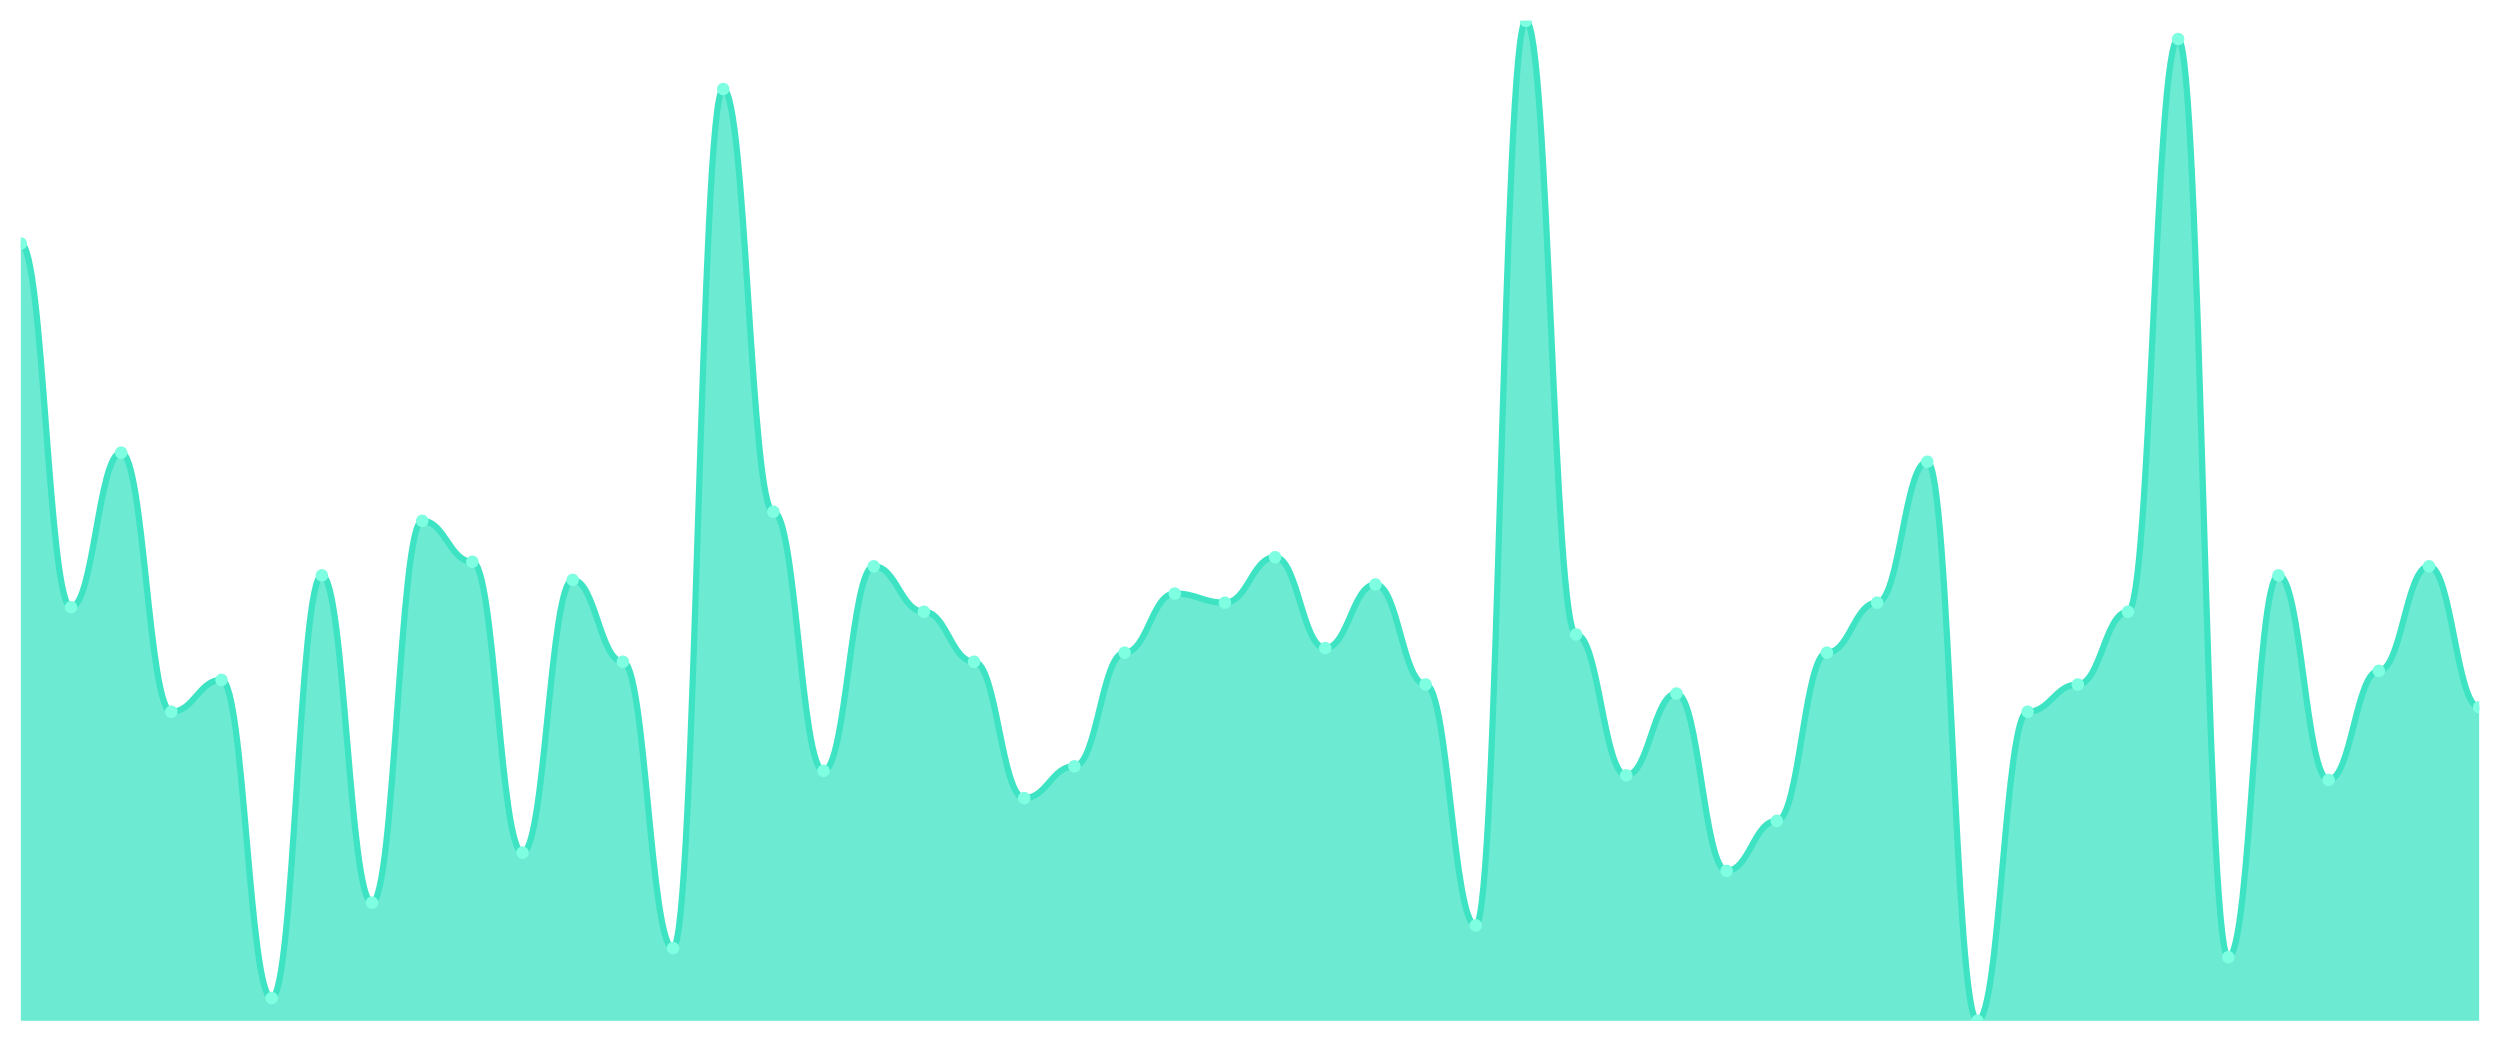
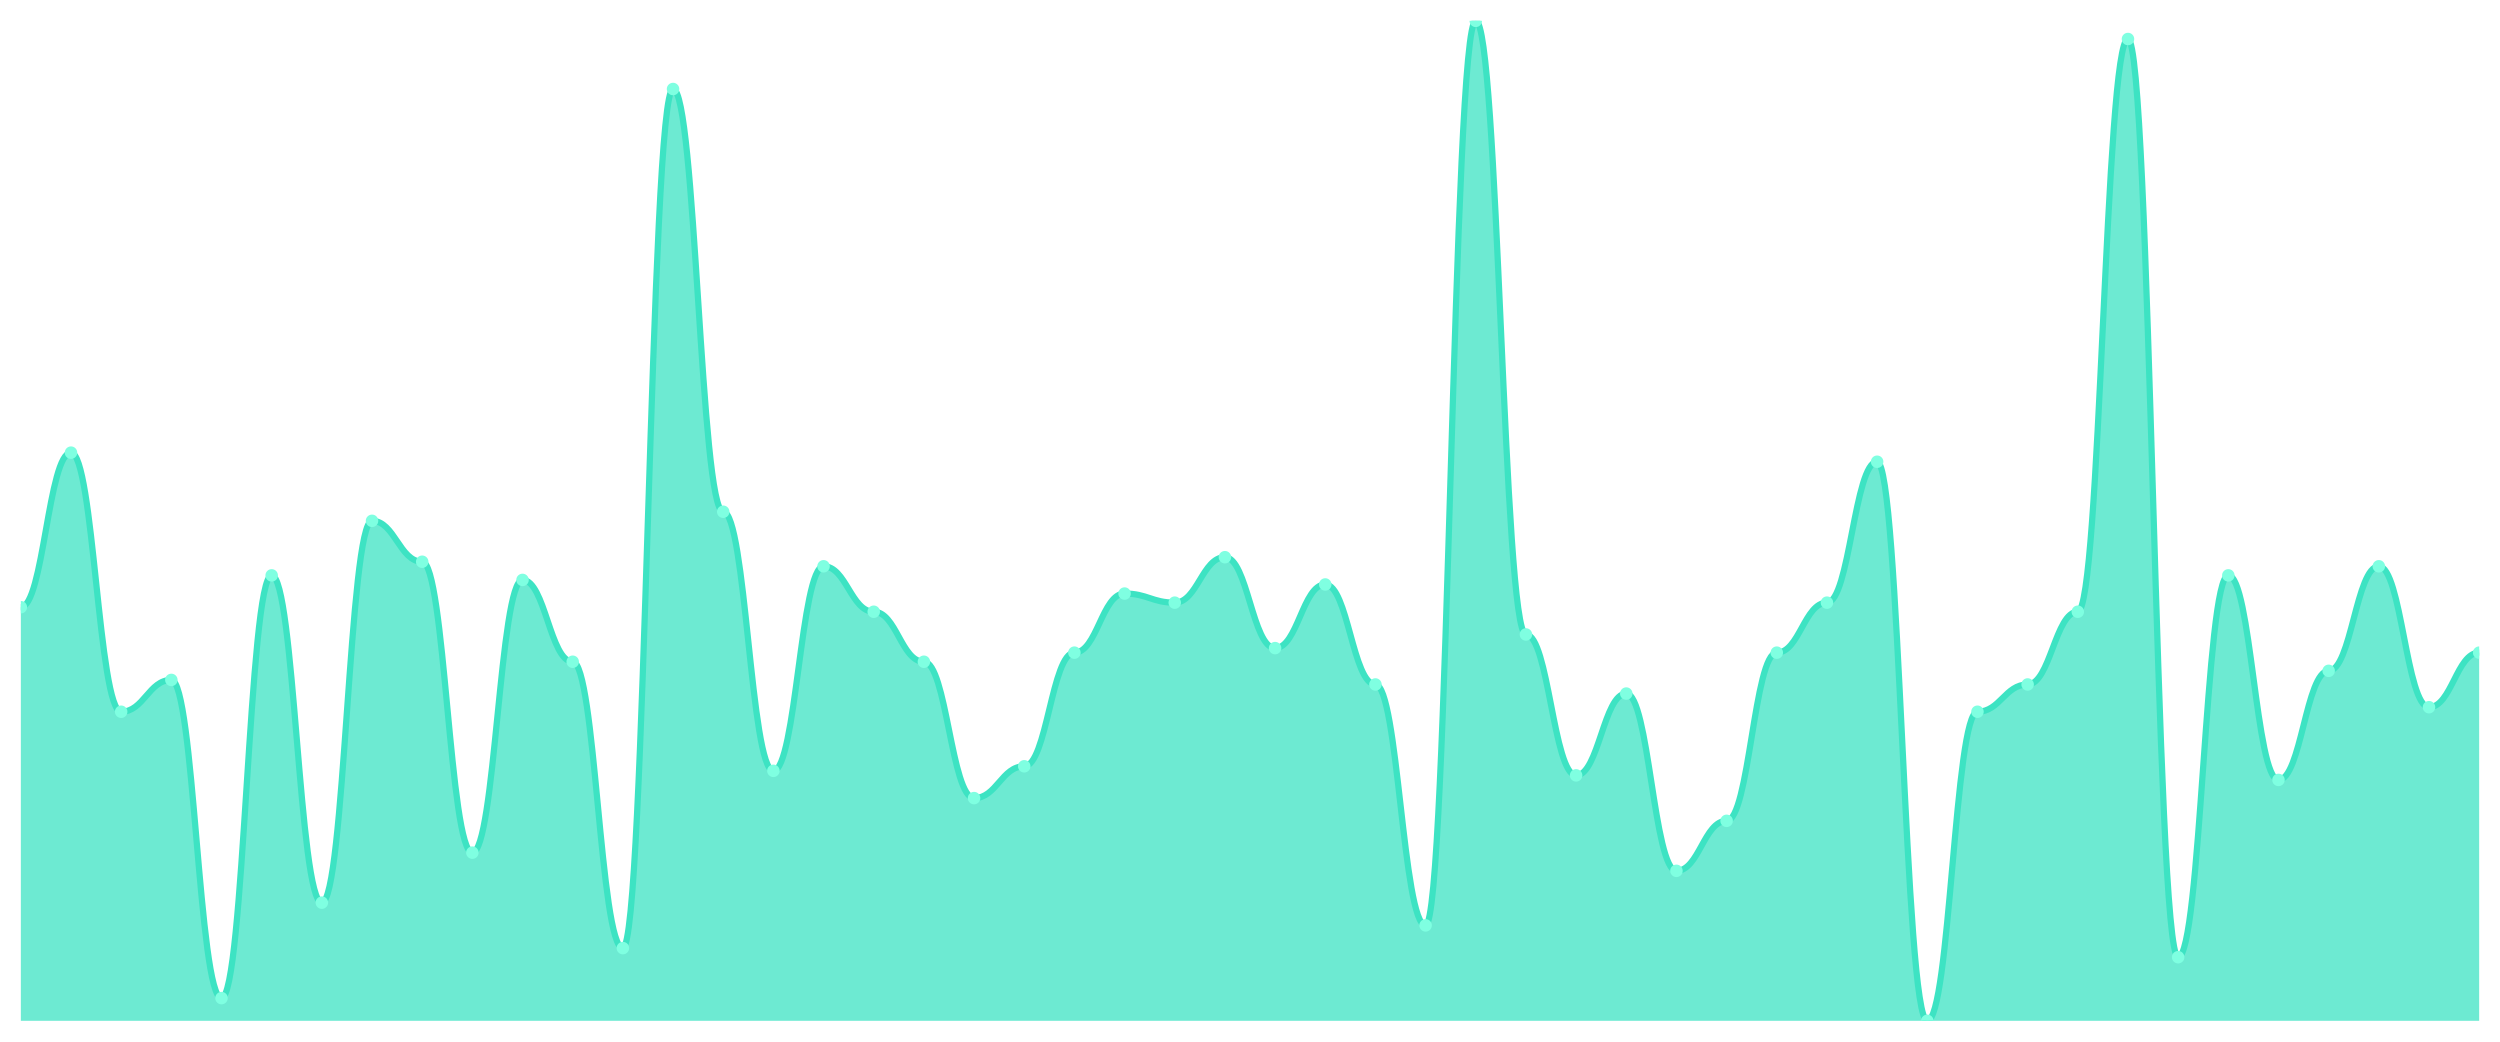
<svg xmlns="http://www.w3.org/2000/svg" viewBox="0 0 1200 500" width="1200" height="500">
  <defs>
    <clipPath id="c">
      <rect x="10" y="10" width="1180" height="480" />
    </clipPath>
  </defs>
  <rect width="1200" height="500" fill="none" />
  <g clip-path="url(#c)">
-     <path d="M 10,490 L 10,116.909 C 20.837,116.909 23.245,291.455 34.082,291.455 C 44.918,291.455 47.327,217.273 58.163,217.273 C 69,217.273 71.408,341.636 82.245,341.636 C 93.082,341.636 95.49,326.364 106.327,326.364 C 117.163,326.364 119.571,479.091 130.408,479.091 C 141.245,479.091 143.653,276.182 154.49,276.182 C 165.327,276.182 167.735,433.273 178.571,433.273 C 189.408,433.273 191.816,250 202.653,250 C 213.49,250 215.898,269.636 226.735,269.636 C 237.571,269.636 239.98,409.273 250.816,409.273 C 261.653,409.273 264.061,278.364 274.898,278.364 C 285.735,278.364 288.143,317.636 298.98,317.636 C 309.816,317.636 312.224,455.091 323.061,455.091 C 333.898,455.091 336.306,42.727 347.143,42.727 C 357.98,42.727 360.388,245.636 371.224,245.636 C 382.061,245.636 384.469,370 395.306,370 C 406.143,370 408.551,271.818 419.388,271.818 C 430.224,271.818 432.633,293.636 443.469,293.636 C 454.306,293.636 456.714,317.636 467.551,317.636 C 478.388,317.636 480.796,383.091 491.633,383.091 C 502.469,383.091 504.878,367.818 515.714,367.818 C 526.551,367.818 528.959,313.273 539.796,313.273 C 550.633,313.273 553.041,284.909 563.878,284.909 C 574.714,284.909 577.122,289.273 587.959,289.273 C 598.796,289.273 601.204,267.455 612.041,267.455 C 622.878,267.455 625.286,311.091 636.122,311.091 C 646.959,311.091 649.367,280.545 660.204,280.545 C 671.041,280.545 673.449,328.545 684.286,328.545 C 695.122,328.545 697.531,444.182 708.367,444.182 C 719.204,444.182 721.612,10 732.449,10 C 743.286,10 745.694,304.545 756.531,304.545 C 767.367,304.545 769.776,372.182 780.612,372.182 C 791.449,372.182 793.857,332.909 804.694,332.909 C 815.531,332.909 817.939,418 828.776,418 C 839.612,418 842.02,394 852.857,394 C 863.694,394 866.102,313.273 876.939,313.273 C 887.776,313.273 890.184,289.273 901.02,289.273 C 911.857,289.273 914.265,221.636 925.102,221.636 C 935.939,221.636 938.347,490 949.184,490 C 960.02,490 962.429,341.636 973.265,341.636 C 984.102,341.636 986.51,328.545 997.347,328.545 C 1008.184,328.545 1010.592,293.636 1021.429,293.636 C 1032.265,293.636 1034.673,18.727 1045.51,18.727 C 1056.347,18.727 1058.755,459.455 1069.592,459.455 C 1080.429,459.455 1082.837,276.182 1093.673,276.182 C 1104.51,276.182 1106.918,374.364 1117.755,374.364 C 1128.592,374.364 1131,322 1141.837,322 C 1152.673,322 1155.082,271.818 1165.918,271.818 C 1176.755,271.818 1179.163,339.455 1190,339.455 L 1190,490 Z" fill="rgba(61,227,195,0.75)" />
-     <path d="M 10,116.909 C 20.837,116.909 23.245,291.455 34.082,291.455 C 44.918,291.455 47.327,217.273 58.163,217.273 C 69,217.273 71.408,341.636 82.245,341.636 C 93.082,341.636 95.49,326.364 106.327,326.364 C 117.163,326.364 119.571,479.091 130.408,479.091 C 141.245,479.091 143.653,276.182 154.49,276.182 C 165.327,276.182 167.735,433.273 178.571,433.273 C 189.408,433.273 191.816,250 202.653,250 C 213.49,250 215.898,269.636 226.735,269.636 C 237.571,269.636 239.98,409.273 250.816,409.273 C 261.653,409.273 264.061,278.364 274.898,278.364 C 285.735,278.364 288.143,317.636 298.98,317.636 C 309.816,317.636 312.224,455.091 323.061,455.091 C 333.898,455.091 336.306,42.727 347.143,42.727 C 357.98,42.727 360.388,245.636 371.224,245.636 C 382.061,245.636 384.469,370 395.306,370 C 406.143,370 408.551,271.818 419.388,271.818 C 430.224,271.818 432.633,293.636 443.469,293.636 C 454.306,293.636 456.714,317.636 467.551,317.636 C 478.388,317.636 480.796,383.091 491.633,383.091 C 502.469,383.091 504.878,367.818 515.714,367.818 C 526.551,367.818 528.959,313.273 539.796,313.273 C 550.633,313.273 553.041,284.909 563.878,284.909 C 574.714,284.909 577.122,289.273 587.959,289.273 C 598.796,289.273 601.204,267.455 612.041,267.455 C 622.878,267.455 625.286,311.091 636.122,311.091 C 646.959,311.091 649.367,280.545 660.204,280.545 C 671.041,280.545 673.449,328.545 684.286,328.545 C 695.122,328.545 697.531,444.182 708.367,444.182 C 719.204,444.182 721.612,10 732.449,10 C 743.286,10 745.694,304.545 756.531,304.545 C 767.367,304.545 769.776,372.182 780.612,372.182 C 791.449,372.182 793.857,332.909 804.694,332.909 C 815.531,332.909 817.939,418 828.776,418 C 839.612,418 842.02,394 852.857,394 C 863.694,394 866.102,313.273 876.939,313.273 C 887.776,313.273 890.184,289.273 901.02,289.273 C 911.857,289.273 914.265,221.636 925.102,221.636 C 935.939,221.636 938.347,490 949.184,490 C 960.02,490 962.429,341.636 973.265,341.636 C 984.102,341.636 986.51,328.545 997.347,328.545 C 1008.184,328.545 1010.592,293.636 1021.429,293.636 C 1032.265,293.636 1034.673,18.727 1045.51,18.727 C 1056.347,18.727 1058.755,459.455 1069.592,459.455 C 1080.429,459.455 1082.837,276.182 1093.673,276.182 C 1104.51,276.182 1106.918,374.364 1117.755,374.364 C 1128.592,374.364 1131,322 1141.837,322 C 1152.673,322 1155.082,271.818 1165.918,271.818 C 1176.755,271.818 1179.163,339.455 1190,339.455" fill="none" stroke="#3de3c3" stroke-width="3" stroke-linecap="round" stroke-linejoin="round" />
-     <circle cx="10" cy="116.909" r="3" fill="#7fffe1" />
-     <circle cx="34.082" cy="291.455" r="3" fill="#7fffe1" />
-     <circle cx="58.163" cy="217.273" r="3" fill="#7fffe1" />
-     <circle cx="82.245" cy="341.636" r="3" fill="#7fffe1" />
-     <circle cx="106.327" cy="326.364" r="3" fill="#7fffe1" />
-     <circle cx="130.408" cy="479.091" r="3" fill="#7fffe1" />
-     <circle cx="154.49" cy="276.182" r="3" fill="#7fffe1" />
-     <circle cx="178.571" cy="433.273" r="3" fill="#7fffe1" />
-     <circle cx="202.653" cy="250" r="3" fill="#7fffe1" />
-     <circle cx="226.735" cy="269.636" r="3" fill="#7fffe1" />
-     <circle cx="250.816" cy="409.273" r="3" fill="#7fffe1" />
-     <circle cx="274.898" cy="278.364" r="3" fill="#7fffe1" />
-     <circle cx="298.98" cy="317.636" r="3" fill="#7fffe1" />
-     <circle cx="323.061" cy="455.091" r="3" fill="#7fffe1" />
-     <circle cx="347.143" cy="42.727" r="3" fill="#7fffe1" />
-     <circle cx="371.224" cy="245.636" r="3" fill="#7fffe1" />
-     <circle cx="395.306" cy="370" r="3" fill="#7fffe1" />
-     <circle cx="419.388" cy="271.818" r="3" fill="#7fffe1" />
-     <circle cx="443.469" cy="293.636" r="3" fill="#7fffe1" />
-     <circle cx="467.551" cy="317.636" r="3" fill="#7fffe1" />
-     <circle cx="491.633" cy="383.091" r="3" fill="#7fffe1" />
-     <circle cx="515.714" cy="367.818" r="3" fill="#7fffe1" />
-     <circle cx="539.796" cy="313.273" r="3" fill="#7fffe1" />
-     <circle cx="563.878" cy="284.909" r="3" fill="#7fffe1" />
-     <circle cx="587.959" cy="289.273" r="3" fill="#7fffe1" />
-     <circle cx="612.041" cy="267.455" r="3" fill="#7fffe1" />
-     <circle cx="636.122" cy="311.091" r="3" fill="#7fffe1" />
-     <circle cx="660.204" cy="280.545" r="3" fill="#7fffe1" />
-     <circle cx="684.286" cy="328.545" r="3" fill="#7fffe1" />
-     <circle cx="708.367" cy="444.182" r="3" fill="#7fffe1" />
-     <circle cx="732.449" cy="10" r="3" fill="#7fffe1" />
-     <circle cx="756.531" cy="304.545" r="3" fill="#7fffe1" />
-     <circle cx="780.612" cy="372.182" r="3" fill="#7fffe1" />
-     <circle cx="804.694" cy="332.909" r="3" fill="#7fffe1" />
-     <circle cx="828.776" cy="418" r="3" fill="#7fffe1" />
-     <circle cx="852.857" cy="394" r="3" fill="#7fffe1" />
-     <circle cx="876.939" cy="313.273" r="3" fill="#7fffe1" />
-     <circle cx="901.02" cy="289.273" r="3" fill="#7fffe1" />
-     <circle cx="925.102" cy="221.636" r="3" fill="#7fffe1" />
-     <circle cx="949.184" cy="490" r="3" fill="#7fffe1" />
-     <circle cx="973.265" cy="341.636" r="3" fill="#7fffe1" />
-     <circle cx="997.347" cy="328.545" r="3" fill="#7fffe1" />
-     <circle cx="1021.429" cy="293.636" r="3" fill="#7fffe1" />
-     <circle cx="1045.51" cy="18.727" r="3" fill="#7fffe1" />
-     <circle cx="1069.592" cy="459.455" r="3" fill="#7fffe1" />
-     <circle cx="1093.673" cy="276.182" r="3" fill="#7fffe1" />
-     <circle cx="1117.755" cy="374.364" r="3" fill="#7fffe1" />
-     <circle cx="1141.837" cy="322" r="3" fill="#7fffe1" />
-     <circle cx="1165.918" cy="271.818" r="3" fill="#7fffe1" />
-     <circle cx="1190" cy="339.455" r="3" fill="#7fffe1" />
+     <path d="M 10,490 L 10,291.455 C 20.837,291.455 23.245,217.273 34.082,217.273 C 44.918,217.273 47.327,341.636 58.163,341.636 C 69,341.636 71.408,326.364 82.245,326.364 C 93.082,326.364 95.49,479.091 106.327,479.091 C 117.163,479.091 119.571,276.182 130.408,276.182 C 141.245,276.182 143.653,433.273 154.49,433.273 C 165.327,433.273 167.735,250 178.571,250 C 189.408,250 191.816,269.636 202.653,269.636 C 213.49,269.636 215.898,409.273 226.735,409.273 C 237.571,409.273 239.98,278.364 250.816,278.364 C 261.653,278.364 264.061,317.636 274.898,317.636 C 285.735,317.636 288.143,455.091 298.98,455.091 C 309.816,455.091 312.224,42.727 323.061,42.727 C 333.898,42.727 336.306,245.636 347.143,245.636 C 357.98,245.636 360.388,370 371.224,370 C 382.061,370 384.469,271.818 395.306,271.818 C 406.143,271.818 408.551,293.636 419.388,293.636 C 430.224,293.636 432.633,317.636 443.469,317.636 C 454.306,317.636 456.714,383.091 467.551,383.091 C 478.388,383.091 480.796,367.818 491.633,367.818 C 502.469,367.818 504.878,313.273 515.714,313.273 C 526.551,313.273 528.959,284.909 539.796,284.909 C 550.633,284.909 553.041,289.273 563.878,289.273 C 574.714,289.273 577.122,267.455 587.959,267.455 C 598.796,267.455 601.204,311.091 612.041,311.091 C 622.878,311.091 625.286,280.545 636.122,280.545 C 646.959,280.545 649.367,328.545 660.204,328.545 C 671.041,328.545 673.449,444.182 684.286,444.182 C 695.122,444.182 697.531,10 708.367,10 C 719.204,10 721.612,304.545 732.449,304.545 C 743.286,304.545 745.694,372.182 756.531,372.182 C 767.367,372.182 769.776,332.909 780.612,332.909 C 791.449,332.909 793.857,418 804.694,418 C 815.531,418 817.939,394 828.776,394 C 839.612,394 842.02,313.273 852.857,313.273 C 863.694,313.273 866.102,289.273 876.939,289.273 C 887.776,289.273 890.184,221.636 901.02,221.636 C 911.857,221.636 914.265,490 925.102,490 C 935.939,490 938.347,341.636 949.184,341.636 C 960.02,341.636 962.429,328.545 973.265,328.545 C 984.102,328.545 986.51,293.636 997.347,293.636 C 1008.184,293.636 1010.592,18.727 1021.429,18.727 C 1032.265,18.727 1034.673,459.455 1045.51,459.455 C 1056.347,459.455 1058.755,276.182 1069.592,276.182 C 1080.429,276.182 1082.837,374.364 1093.673,374.364 C 1104.51,374.364 1106.918,322 1117.755,322 C 1128.592,322 1131,271.818 1141.837,271.818 C 1152.673,271.818 1155.082,339.455 1165.918,339.455 C 1176.755,339.455 1179.163,313.273 1190,313.273 L 1190,490 Z" fill="rgba(61,227,195,0.75)" />
+     <path d="M 10,291.455 C 20.837,291.455 23.245,217.273 34.082,217.273 C 44.918,217.273 47.327,341.636 58.163,341.636 C 69,341.636 71.408,326.364 82.245,326.364 C 93.082,326.364 95.49,479.091 106.327,479.091 C 117.163,479.091 119.571,276.182 130.408,276.182 C 141.245,276.182 143.653,433.273 154.49,433.273 C 165.327,433.273 167.735,250 178.571,250 C 189.408,250 191.816,269.636 202.653,269.636 C 213.49,269.636 215.898,409.273 226.735,409.273 C 237.571,409.273 239.98,278.364 250.816,278.364 C 261.653,278.364 264.061,317.636 274.898,317.636 C 285.735,317.636 288.143,455.091 298.98,455.091 C 309.816,455.091 312.224,42.727 323.061,42.727 C 333.898,42.727 336.306,245.636 347.143,245.636 C 357.98,245.636 360.388,370 371.224,370 C 382.061,370 384.469,271.818 395.306,271.818 C 406.143,271.818 408.551,293.636 419.388,293.636 C 430.224,293.636 432.633,317.636 443.469,317.636 C 454.306,317.636 456.714,383.091 467.551,383.091 C 478.388,383.091 480.796,367.818 491.633,367.818 C 502.469,367.818 504.878,313.273 515.714,313.273 C 526.551,313.273 528.959,284.909 539.796,284.909 C 550.633,284.909 553.041,289.273 563.878,289.273 C 574.714,289.273 577.122,267.455 587.959,267.455 C 598.796,267.455 601.204,311.091 612.041,311.091 C 622.878,311.091 625.286,280.545 636.122,280.545 C 646.959,280.545 649.367,328.545 660.204,328.545 C 671.041,328.545 673.449,444.182 684.286,444.182 C 695.122,444.182 697.531,10 708.367,10 C 719.204,10 721.612,304.545 732.449,304.545 C 743.286,304.545 745.694,372.182 756.531,372.182 C 767.367,372.182 769.776,332.909 780.612,332.909 C 791.449,332.909 793.857,418 804.694,418 C 815.531,418 817.939,394 828.776,394 C 839.612,394 842.02,313.273 852.857,313.273 C 863.694,313.273 866.102,289.273 876.939,289.273 C 887.776,289.273 890.184,221.636 901.02,221.636 C 911.857,221.636 914.265,490 925.102,490 C 935.939,490 938.347,341.636 949.184,341.636 C 960.02,341.636 962.429,328.545 973.265,328.545 C 984.102,328.545 986.51,293.636 997.347,293.636 C 1008.184,293.636 1010.592,18.727 1021.429,18.727 C 1032.265,18.727 1034.673,459.455 1045.51,459.455 C 1056.347,459.455 1058.755,276.182 1069.592,276.182 C 1080.429,276.182 1082.837,374.364 1093.673,374.364 C 1104.51,374.364 1106.918,322 1117.755,322 C 1128.592,322 1131,271.818 1141.837,271.818 C 1152.673,271.818 1155.082,339.455 1165.918,339.455 C 1176.755,339.455 1179.163,313.273 1190,313.273" fill="none" stroke="#3de3c3" stroke-width="3" stroke-linecap="round" stroke-linejoin="round" />
+     <circle cx="10" cy="291.455" r="3" fill="#7fffe1" />
+     <circle cx="34.082" cy="217.273" r="3" fill="#7fffe1" />
+     <circle cx="58.163" cy="341.636" r="3" fill="#7fffe1" />
+     <circle cx="82.245" cy="326.364" r="3" fill="#7fffe1" />
+     <circle cx="106.327" cy="479.091" r="3" fill="#7fffe1" />
+     <circle cx="130.408" cy="276.182" r="3" fill="#7fffe1" />
+     <circle cx="154.49" cy="433.273" r="3" fill="#7fffe1" />
+     <circle cx="178.571" cy="250" r="3" fill="#7fffe1" />
+     <circle cx="202.653" cy="269.636" r="3" fill="#7fffe1" />
+     <circle cx="226.735" cy="409.273" r="3" fill="#7fffe1" />
+     <circle cx="250.816" cy="278.364" r="3" fill="#7fffe1" />
+     <circle cx="274.898" cy="317.636" r="3" fill="#7fffe1" />
+     <circle cx="298.98" cy="455.091" r="3" fill="#7fffe1" />
+     <circle cx="323.061" cy="42.727" r="3" fill="#7fffe1" />
+     <circle cx="347.143" cy="245.636" r="3" fill="#7fffe1" />
+     <circle cx="371.224" cy="370" r="3" fill="#7fffe1" />
+     <circle cx="395.306" cy="271.818" r="3" fill="#7fffe1" />
+     <circle cx="419.388" cy="293.636" r="3" fill="#7fffe1" />
+     <circle cx="443.469" cy="317.636" r="3" fill="#7fffe1" />
+     <circle cx="467.551" cy="383.091" r="3" fill="#7fffe1" />
+     <circle cx="491.633" cy="367.818" r="3" fill="#7fffe1" />
+     <circle cx="515.714" cy="313.273" r="3" fill="#7fffe1" />
+     <circle cx="539.796" cy="284.909" r="3" fill="#7fffe1" />
+     <circle cx="563.878" cy="289.273" r="3" fill="#7fffe1" />
+     <circle cx="587.959" cy="267.455" r="3" fill="#7fffe1" />
+     <circle cx="612.041" cy="311.091" r="3" fill="#7fffe1" />
+     <circle cx="636.122" cy="280.545" r="3" fill="#7fffe1" />
+     <circle cx="660.204" cy="328.545" r="3" fill="#7fffe1" />
+     <circle cx="684.286" cy="444.182" r="3" fill="#7fffe1" />
+     <circle cx="708.367" cy="10" r="3" fill="#7fffe1" />
+     <circle cx="732.449" cy="304.545" r="3" fill="#7fffe1" />
+     <circle cx="756.531" cy="372.182" r="3" fill="#7fffe1" />
+     <circle cx="780.612" cy="332.909" r="3" fill="#7fffe1" />
+     <circle cx="804.694" cy="418" r="3" fill="#7fffe1" />
+     <circle cx="828.776" cy="394" r="3" fill="#7fffe1" />
+     <circle cx="852.857" cy="313.273" r="3" fill="#7fffe1" />
+     <circle cx="876.939" cy="289.273" r="3" fill="#7fffe1" />
+     <circle cx="901.02" cy="221.636" r="3" fill="#7fffe1" />
+     <circle cx="925.102" cy="490" r="3" fill="#7fffe1" />
+     <circle cx="949.184" cy="341.636" r="3" fill="#7fffe1" />
+     <circle cx="973.265" cy="328.545" r="3" fill="#7fffe1" />
+     <circle cx="997.347" cy="293.636" r="3" fill="#7fffe1" />
+     <circle cx="1021.429" cy="18.727" r="3" fill="#7fffe1" />
+     <circle cx="1045.51" cy="459.455" r="3" fill="#7fffe1" />
+     <circle cx="1069.592" cy="276.182" r="3" fill="#7fffe1" />
+     <circle cx="1093.673" cy="374.364" r="3" fill="#7fffe1" />
+     <circle cx="1117.755" cy="322" r="3" fill="#7fffe1" />
+     <circle cx="1141.837" cy="271.818" r="3" fill="#7fffe1" />
+     <circle cx="1165.918" cy="339.455" r="3" fill="#7fffe1" />
+     <circle cx="1190" cy="313.273" r="3" fill="#7fffe1" />
  </g>
</svg>
